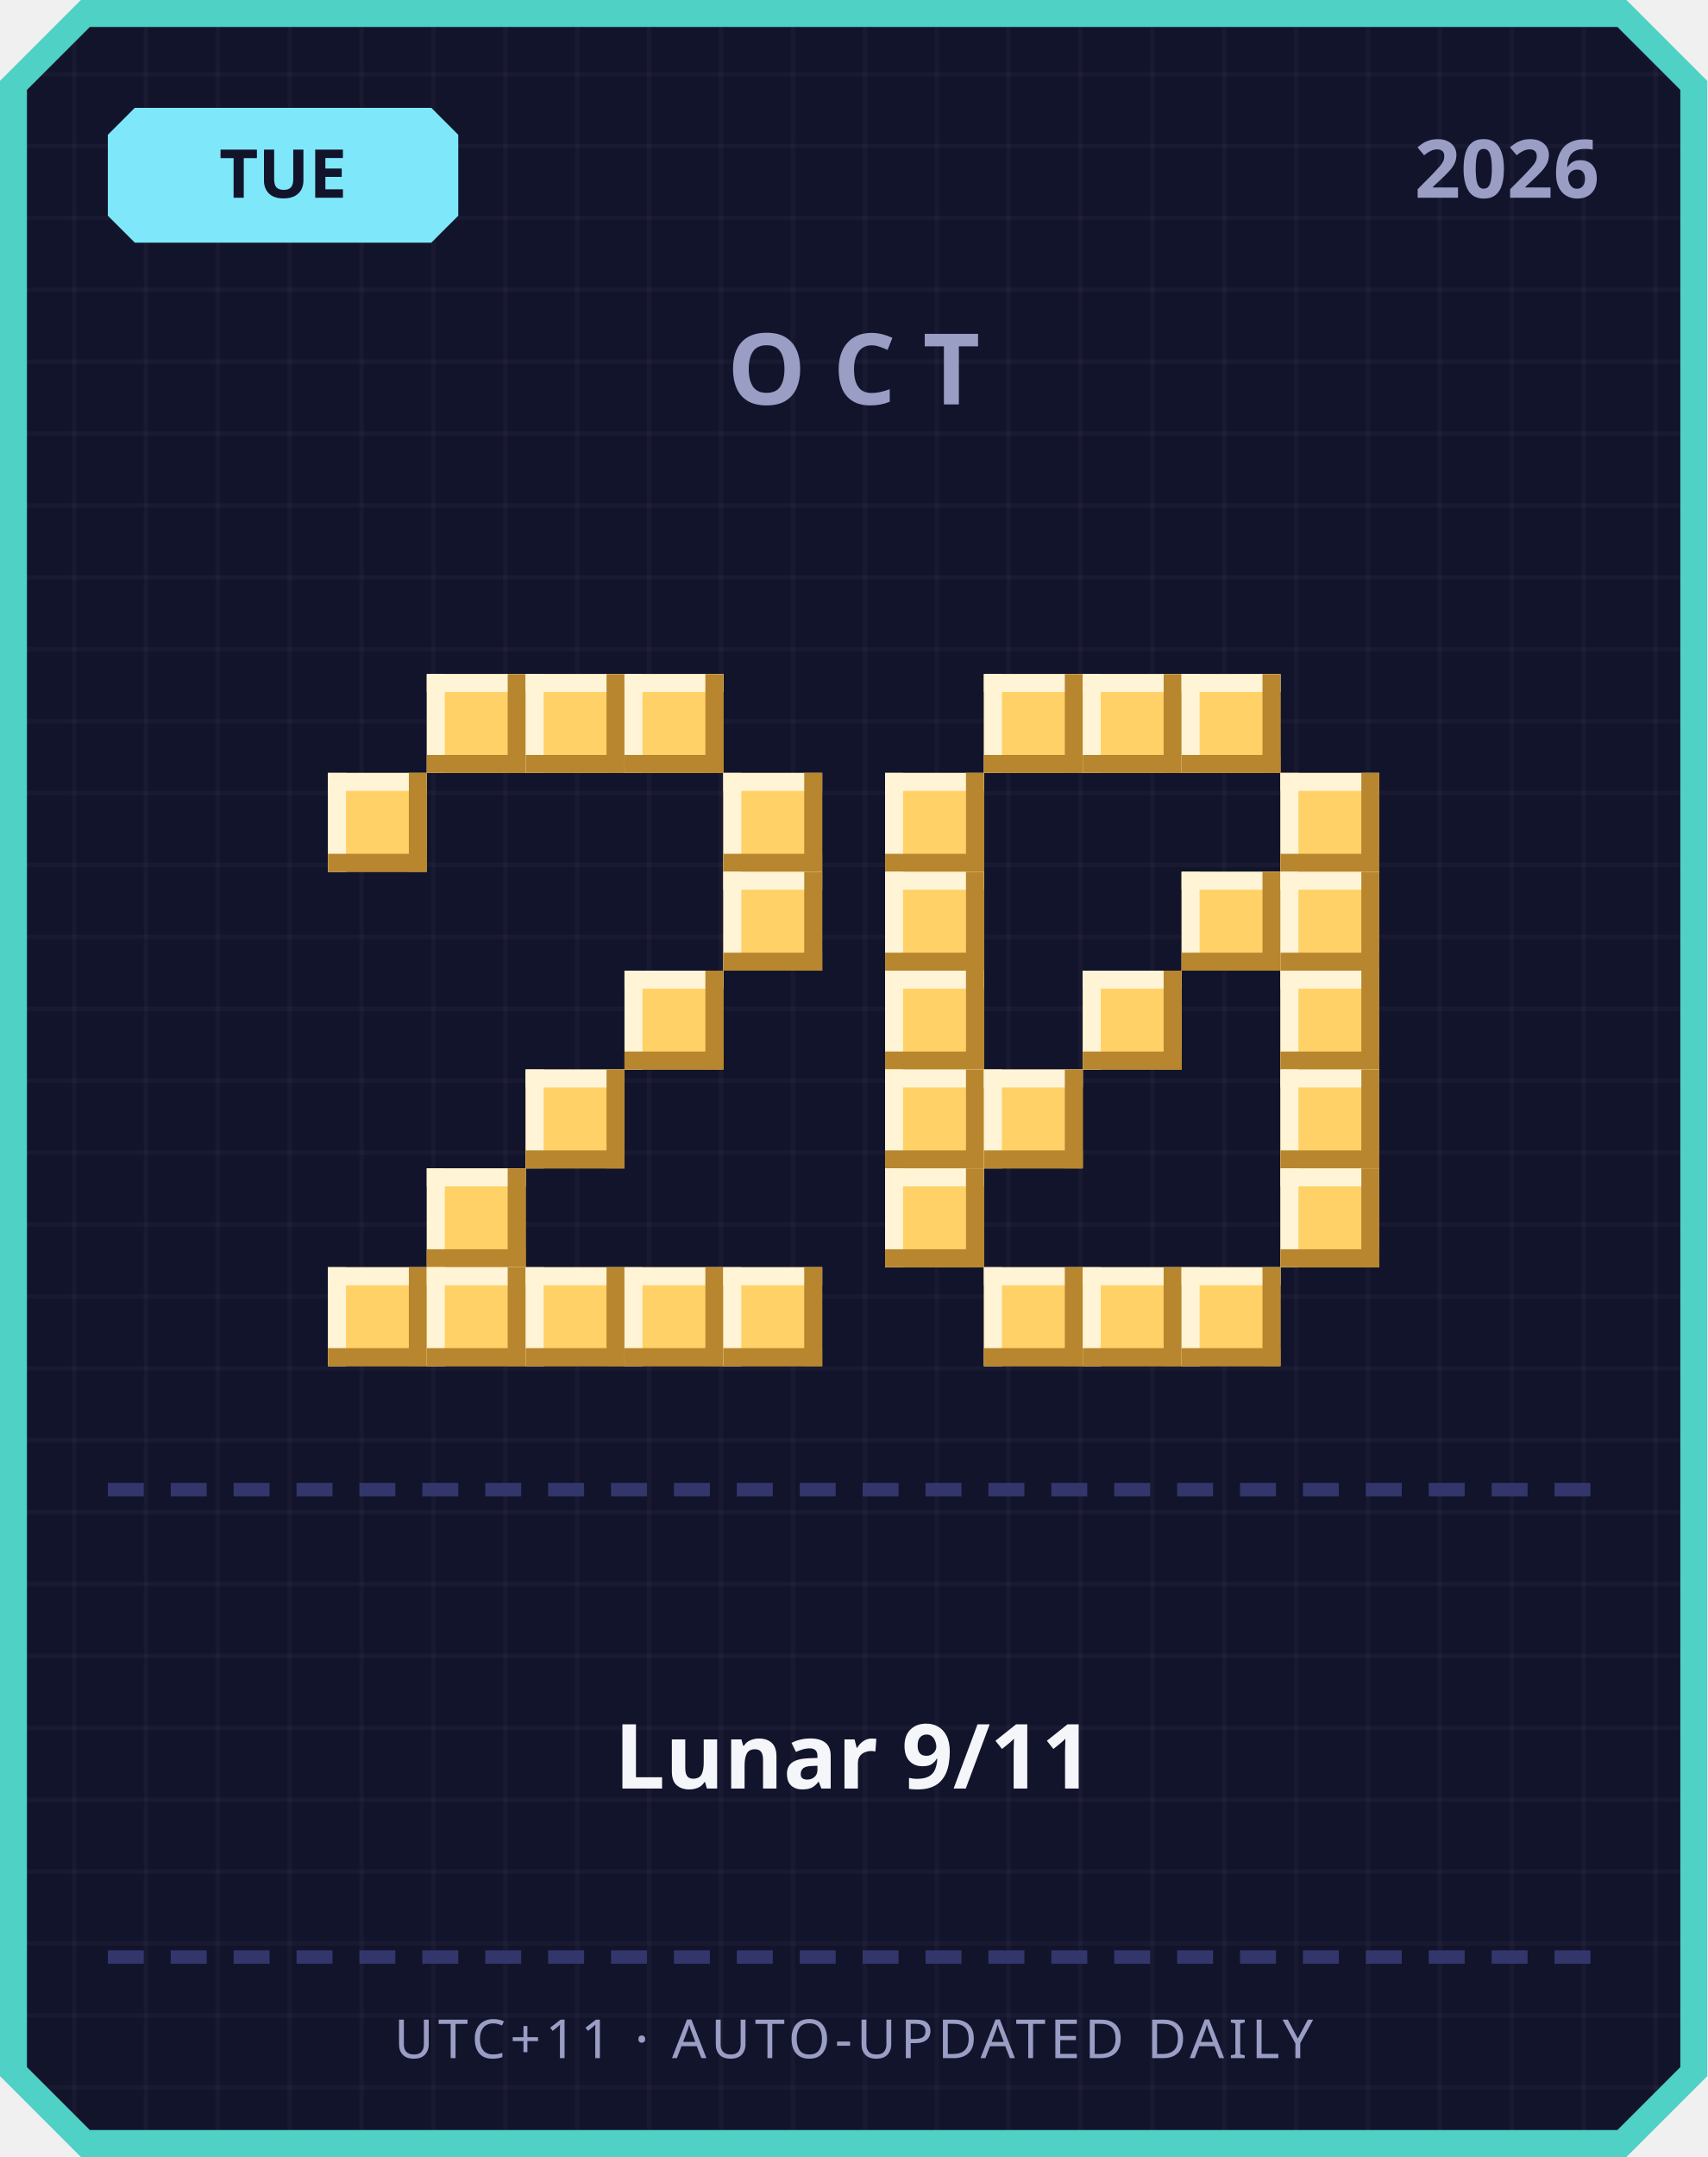
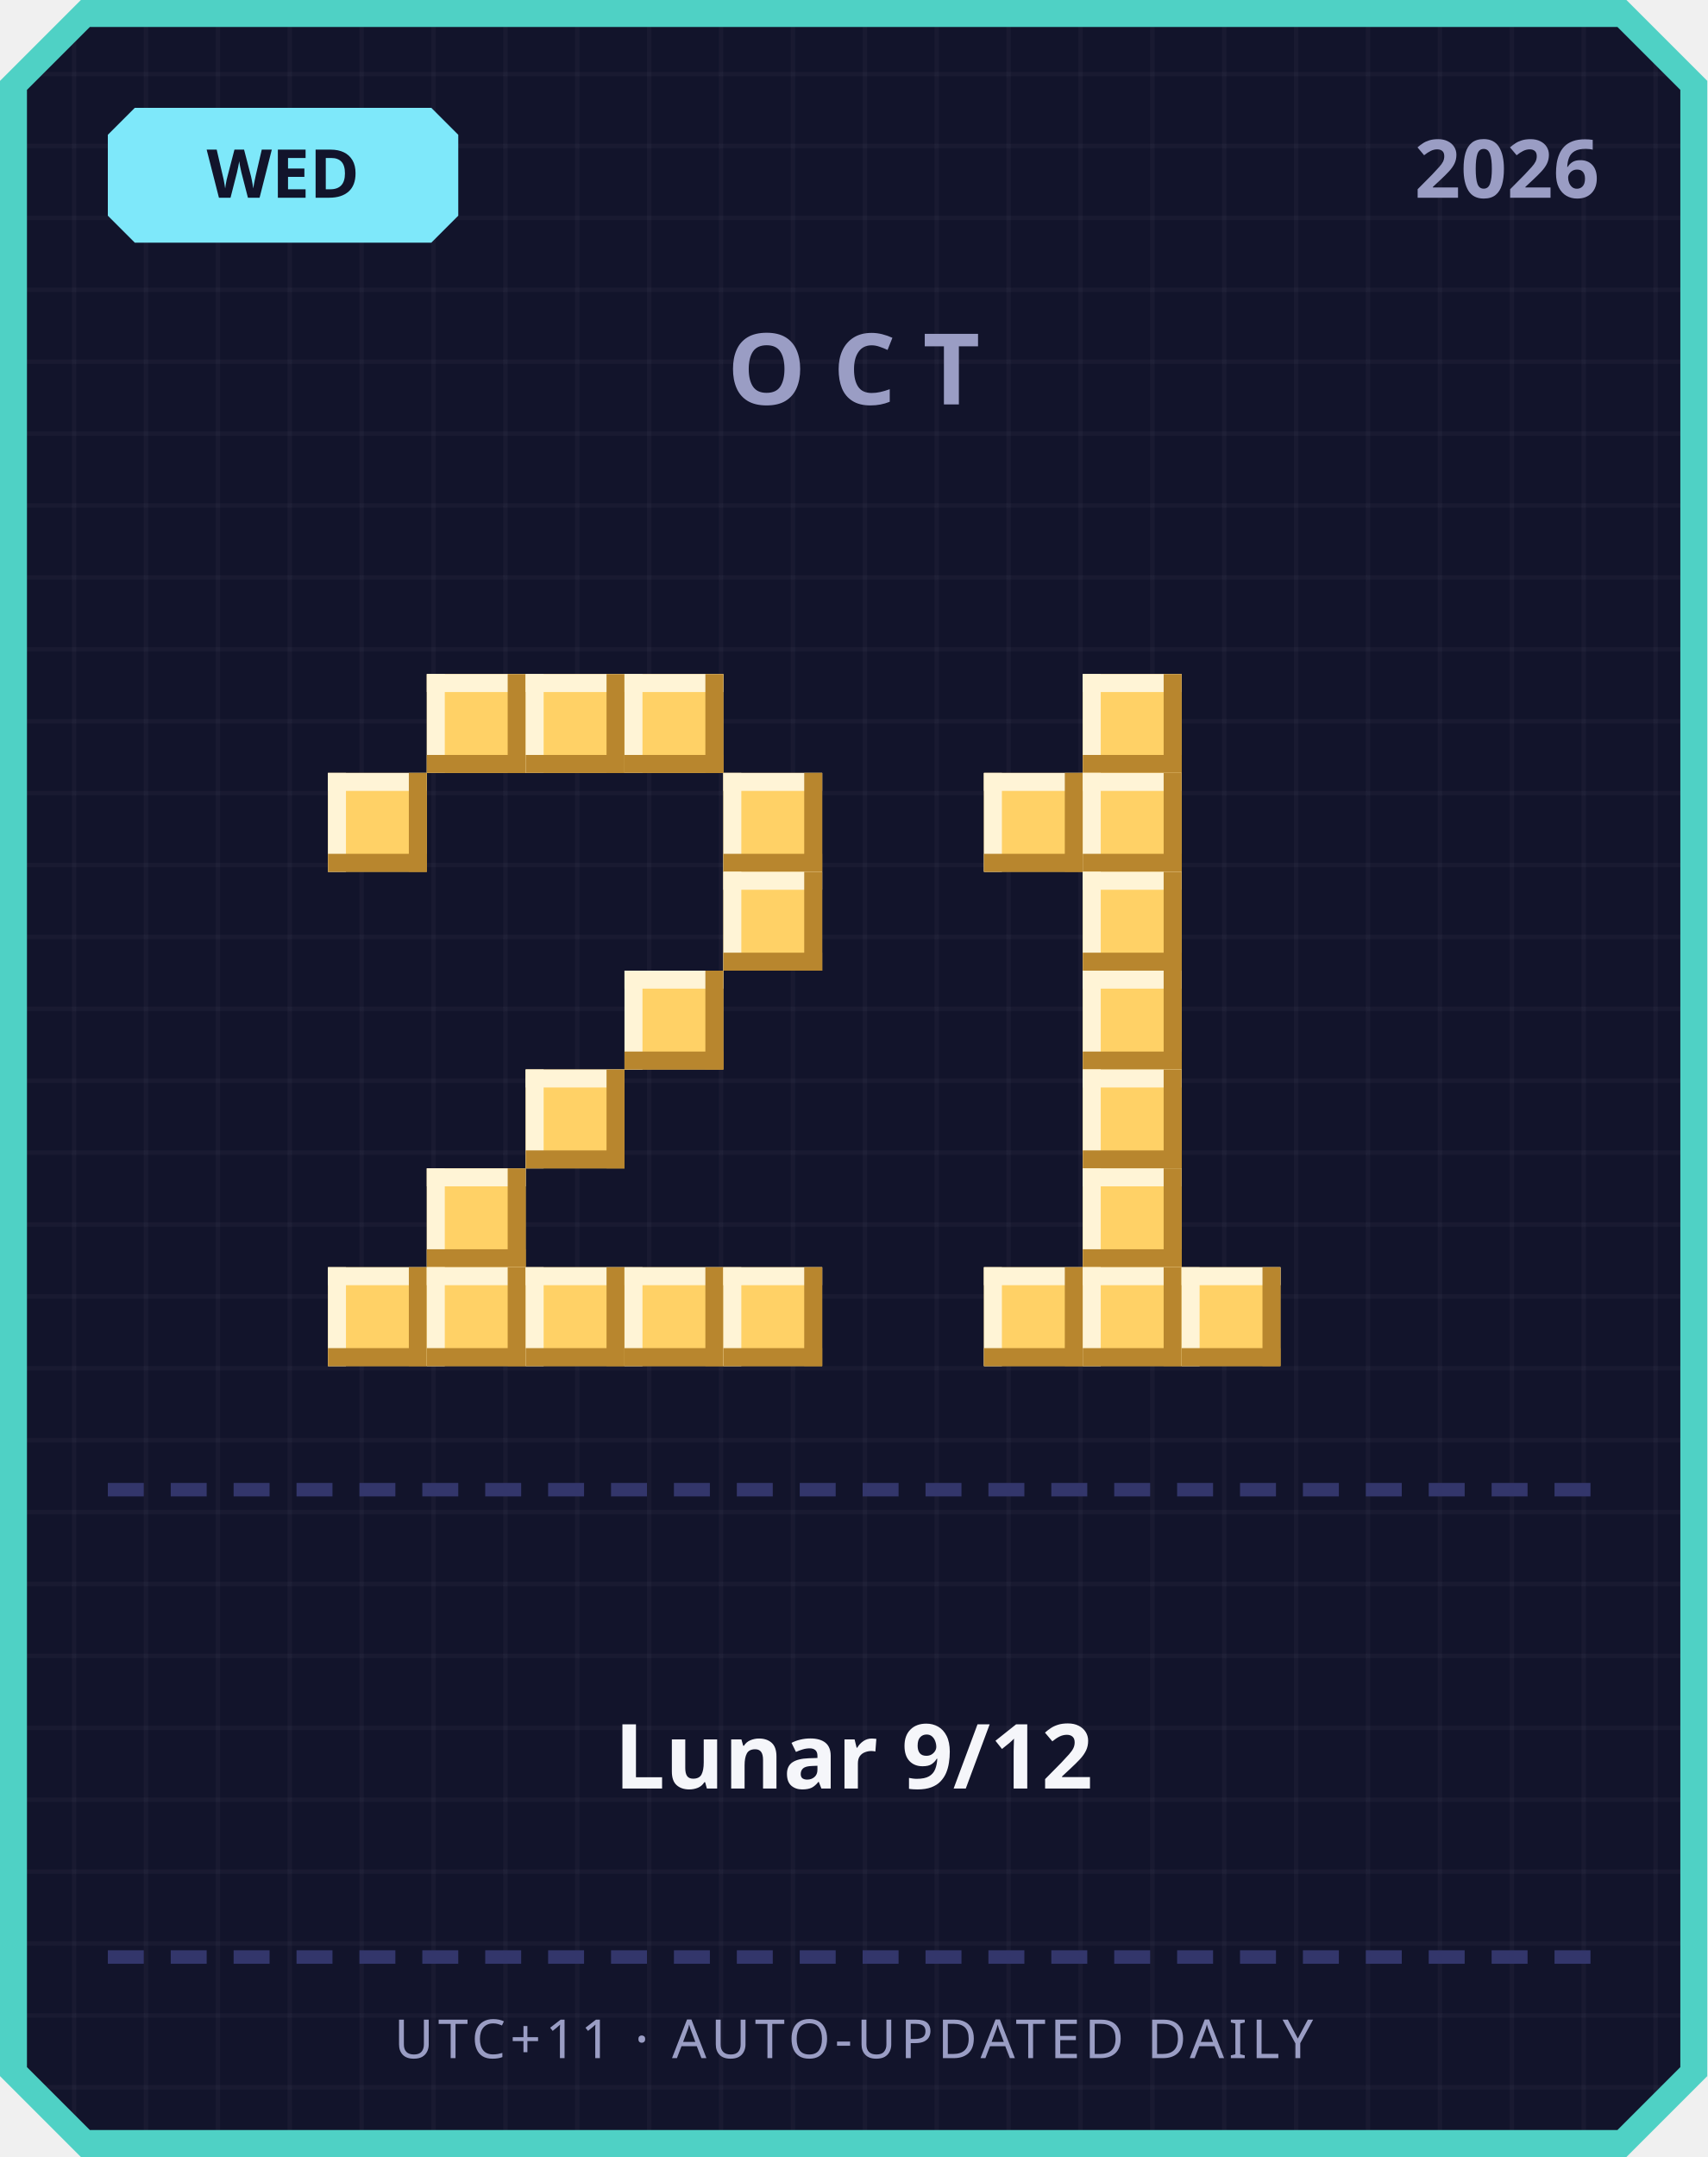
<svg xmlns="http://www.w3.org/2000/svg" width="380" height="480" viewBox="0 0 380 480">
  <defs>
    <pattern id="grid" width="16" height="16" patternUnits="userSpaceOnUse">
      <rect width="16" height="16" fill="#12142b" />
      <rect width="1" height="16" fill="#ffffff" opacity="0.03" />
      <rect width="16" height="1" fill="#ffffff" opacity="0.03" />
    </pattern>
  </defs>
  <path d="M 18,0 L 362,0 L 380,18 L 380,462 L 362,480 L 18,480 L 0,462 L 0,18 Z" fill="#4fd1c5" />
  <path d="M 20,6 L 360,6 L 374,20 L 374,460 L 360,474 L 20,474 L 6,460 L 6,20 Z" fill="url(#grid)" />
  <path d="M 30,24 L 96,24 L 102,30 L 102,48 L 96,54 L 30,54 L 24,48 L 24,30 Z" fill="#7ee8fa" />
-   <text x="63" y="44" text-anchor="middle" font-family="'Segoe UI', sans-serif" font-size="15" font-weight="700" fill="#12142b">TUE</text>
+   <text x="63" y="44" text-anchor="middle" font-family="'Segoe UI', sans-serif" font-size="15" font-weight="700" fill="#12142b">WED</text>
  <text x="356" y="44" text-anchor="end" font-family="'Segoe UI', sans-serif" font-size="18" font-weight="700" fill="#9a9dc4">2026</text>
  <text x="190" y="90" text-anchor="middle" font-family="'Segoe UI', sans-serif" font-size="22" font-weight="700" letter-spacing="6" fill="#9a9dc4">OCT</text>
  <rect x="95" y="150" width="22" height="22" fill="#ffd166" />
  <rect x="95" y="150" width="22" height="4" fill="#fff4d6" />
  <rect x="95" y="150" width="4" height="22" fill="#fff4d6" />
  <rect x="95" y="168" width="22" height="4" fill="#b8862e" />
  <rect x="113" y="150" width="4" height="22" fill="#b8862e" />
  <rect x="117" y="150" width="22" height="22" fill="#ffd166" />
  <rect x="117" y="150" width="22" height="4" fill="#fff4d6" />
  <rect x="117" y="150" width="4" height="22" fill="#fff4d6" />
  <rect x="117" y="168" width="22" height="4" fill="#b8862e" />
  <rect x="135" y="150" width="4" height="22" fill="#b8862e" />
  <rect x="139" y="150" width="22" height="22" fill="#ffd166" />
  <rect x="139" y="150" width="22" height="4" fill="#fff4d6" />
  <rect x="139" y="150" width="4" height="22" fill="#fff4d6" />
  <rect x="139" y="168" width="22" height="4" fill="#b8862e" />
  <rect x="157" y="150" width="4" height="22" fill="#b8862e" />
  <rect x="73" y="172" width="22" height="22" fill="#ffd166" />
  <rect x="73" y="172" width="22" height="4" fill="#fff4d6" />
  <rect x="73" y="172" width="4" height="22" fill="#fff4d6" />
  <rect x="73" y="190" width="22" height="4" fill="#b8862e" />
  <rect x="91" y="172" width="4" height="22" fill="#b8862e" />
  <rect x="161" y="172" width="22" height="22" fill="#ffd166" />
  <rect x="161" y="172" width="22" height="4" fill="#fff4d6" />
  <rect x="161" y="172" width="4" height="22" fill="#fff4d6" />
  <rect x="161" y="190" width="22" height="4" fill="#b8862e" />
  <rect x="179" y="172" width="4" height="22" fill="#b8862e" />
  <rect x="161" y="194" width="22" height="22" fill="#ffd166" />
  <rect x="161" y="194" width="22" height="4" fill="#fff4d6" />
  <rect x="161" y="194" width="4" height="22" fill="#fff4d6" />
  <rect x="161" y="212" width="22" height="4" fill="#b8862e" />
  <rect x="179" y="194" width="4" height="22" fill="#b8862e" />
  <rect x="139" y="216" width="22" height="22" fill="#ffd166" />
  <rect x="139" y="216" width="22" height="4" fill="#fff4d6" />
  <rect x="139" y="216" width="4" height="22" fill="#fff4d6" />
  <rect x="139" y="234" width="22" height="4" fill="#b8862e" />
  <rect x="157" y="216" width="4" height="22" fill="#b8862e" />
  <rect x="117" y="238" width="22" height="22" fill="#ffd166" />
  <rect x="117" y="238" width="22" height="4" fill="#fff4d6" />
  <rect x="117" y="238" width="4" height="22" fill="#fff4d6" />
  <rect x="117" y="256" width="22" height="4" fill="#b8862e" />
  <rect x="135" y="238" width="4" height="22" fill="#b8862e" />
  <rect x="95" y="260" width="22" height="22" fill="#ffd166" />
  <rect x="95" y="260" width="22" height="4" fill="#fff4d6" />
  <rect x="95" y="260" width="4" height="22" fill="#fff4d6" />
  <rect x="95" y="278" width="22" height="4" fill="#b8862e" />
  <rect x="113" y="260" width="4" height="22" fill="#b8862e" />
  <rect x="73" y="282" width="22" height="22" fill="#ffd166" />
  <rect x="73" y="282" width="22" height="4" fill="#fff4d6" />
  <rect x="73" y="282" width="4" height="22" fill="#fff4d6" />
  <rect x="73" y="300" width="22" height="4" fill="#b8862e" />
  <rect x="91" y="282" width="4" height="22" fill="#b8862e" />
  <rect x="95" y="282" width="22" height="22" fill="#ffd166" />
  <rect x="95" y="282" width="22" height="4" fill="#fff4d6" />
  <rect x="95" y="282" width="4" height="22" fill="#fff4d6" />
  <rect x="95" y="300" width="22" height="4" fill="#b8862e" />
  <rect x="113" y="282" width="4" height="22" fill="#b8862e" />
  <rect x="117" y="282" width="22" height="22" fill="#ffd166" />
  <rect x="117" y="282" width="22" height="4" fill="#fff4d6" />
  <rect x="117" y="282" width="4" height="22" fill="#fff4d6" />
  <rect x="117" y="300" width="22" height="4" fill="#b8862e" />
  <rect x="135" y="282" width="4" height="22" fill="#b8862e" />
  <rect x="139" y="282" width="22" height="22" fill="#ffd166" />
  <rect x="139" y="282" width="22" height="4" fill="#fff4d6" />
  <rect x="139" y="282" width="4" height="22" fill="#fff4d6" />
  <rect x="139" y="300" width="22" height="4" fill="#b8862e" />
  <rect x="157" y="282" width="4" height="22" fill="#b8862e" />
  <rect x="161" y="282" width="22" height="22" fill="#ffd166" />
  <rect x="161" y="282" width="22" height="4" fill="#fff4d6" />
  <rect x="161" y="282" width="4" height="22" fill="#fff4d6" />
  <rect x="161" y="300" width="22" height="4" fill="#b8862e" />
  <rect x="179" y="282" width="4" height="22" fill="#b8862e" />
-   <rect x="219" y="150" width="22" height="22" fill="#ffd166" />
-   <rect x="219" y="150" width="22" height="4" fill="#fff4d6" />
-   <rect x="219" y="150" width="4" height="22" fill="#fff4d6" />
-   <rect x="219" y="168" width="22" height="4" fill="#b8862e" />
-   <rect x="237" y="150" width="4" height="22" fill="#b8862e" />
  <rect x="241" y="150" width="22" height="22" fill="#ffd166" />
  <rect x="241" y="150" width="22" height="4" fill="#fff4d6" />
  <rect x="241" y="150" width="4" height="22" fill="#fff4d6" />
  <rect x="241" y="168" width="22" height="4" fill="#b8862e" />
  <rect x="259" y="150" width="4" height="22" fill="#b8862e" />
-   <rect x="263" y="150" width="22" height="22" fill="#ffd166" />
-   <rect x="263" y="150" width="22" height="4" fill="#fff4d6" />
-   <rect x="263" y="150" width="4" height="22" fill="#fff4d6" />
-   <rect x="263" y="168" width="22" height="4" fill="#b8862e" />
-   <rect x="281" y="150" width="4" height="22" fill="#b8862e" />
-   <rect x="197" y="172" width="22" height="22" fill="#ffd166" />
-   <rect x="197" y="172" width="22" height="4" fill="#fff4d6" />
-   <rect x="197" y="172" width="4" height="22" fill="#fff4d6" />
-   <rect x="197" y="190" width="22" height="4" fill="#b8862e" />
-   <rect x="215" y="172" width="4" height="22" fill="#b8862e" />
-   <rect x="285" y="172" width="22" height="22" fill="#ffd166" />
-   <rect x="285" y="172" width="22" height="4" fill="#fff4d6" />
-   <rect x="285" y="172" width="4" height="22" fill="#fff4d6" />
-   <rect x="285" y="190" width="22" height="4" fill="#b8862e" />
-   <rect x="303" y="172" width="4" height="22" fill="#b8862e" />
-   <rect x="197" y="194" width="22" height="22" fill="#ffd166" />
-   <rect x="197" y="194" width="22" height="4" fill="#fff4d6" />
-   <rect x="197" y="194" width="4" height="22" fill="#fff4d6" />
-   <rect x="197" y="212" width="22" height="4" fill="#b8862e" />
-   <rect x="215" y="194" width="4" height="22" fill="#b8862e" />
-   <rect x="263" y="194" width="22" height="22" fill="#ffd166" />
-   <rect x="263" y="194" width="22" height="4" fill="#fff4d6" />
-   <rect x="263" y="194" width="4" height="22" fill="#fff4d6" />
-   <rect x="263" y="212" width="22" height="4" fill="#b8862e" />
-   <rect x="281" y="194" width="4" height="22" fill="#b8862e" />
-   <rect x="285" y="194" width="22" height="22" fill="#ffd166" />
-   <rect x="285" y="194" width="22" height="4" fill="#fff4d6" />
-   <rect x="285" y="194" width="4" height="22" fill="#fff4d6" />
-   <rect x="285" y="212" width="22" height="4" fill="#b8862e" />
-   <rect x="303" y="194" width="4" height="22" fill="#b8862e" />
-   <rect x="197" y="216" width="22" height="22" fill="#ffd166" />
-   <rect x="197" y="216" width="22" height="4" fill="#fff4d6" />
-   <rect x="197" y="216" width="4" height="22" fill="#fff4d6" />
-   <rect x="197" y="234" width="22" height="4" fill="#b8862e" />
-   <rect x="215" y="216" width="4" height="22" fill="#b8862e" />
+   <rect x="219" y="172" width="22" height="22" fill="#ffd166" />
+   <rect x="219" y="172" width="22" height="4" fill="#fff4d6" />
+   <rect x="219" y="172" width="4" height="22" fill="#fff4d6" />
+   <rect x="219" y="190" width="22" height="4" fill="#b8862e" />
+   <rect x="237" y="172" width="4" height="22" fill="#b8862e" />
+   <rect x="241" y="172" width="22" height="22" fill="#ffd166" />
+   <rect x="241" y="172" width="22" height="4" fill="#fff4d6" />
+   <rect x="241" y="172" width="4" height="22" fill="#fff4d6" />
+   <rect x="241" y="190" width="22" height="4" fill="#b8862e" />
+   <rect x="259" y="172" width="4" height="22" fill="#b8862e" />
+   <rect x="241" y="194" width="22" height="22" fill="#ffd166" />
+   <rect x="241" y="194" width="22" height="4" fill="#fff4d6" />
+   <rect x="241" y="194" width="4" height="22" fill="#fff4d6" />
+   <rect x="241" y="212" width="22" height="4" fill="#b8862e" />
+   <rect x="259" y="194" width="4" height="22" fill="#b8862e" />
  <rect x="241" y="216" width="22" height="22" fill="#ffd166" />
  <rect x="241" y="216" width="22" height="4" fill="#fff4d6" />
  <rect x="241" y="216" width="4" height="22" fill="#fff4d6" />
  <rect x="241" y="234" width="22" height="4" fill="#b8862e" />
  <rect x="259" y="216" width="4" height="22" fill="#b8862e" />
-   <rect x="285" y="216" width="22" height="22" fill="#ffd166" />
-   <rect x="285" y="216" width="22" height="4" fill="#fff4d6" />
-   <rect x="285" y="216" width="4" height="22" fill="#fff4d6" />
-   <rect x="285" y="234" width="22" height="4" fill="#b8862e" />
-   <rect x="303" y="216" width="4" height="22" fill="#b8862e" />
-   <rect x="197" y="238" width="22" height="22" fill="#ffd166" />
-   <rect x="197" y="238" width="22" height="4" fill="#fff4d6" />
-   <rect x="197" y="238" width="4" height="22" fill="#fff4d6" />
-   <rect x="197" y="256" width="22" height="4" fill="#b8862e" />
-   <rect x="215" y="238" width="4" height="22" fill="#b8862e" />
-   <rect x="219" y="238" width="22" height="22" fill="#ffd166" />
-   <rect x="219" y="238" width="22" height="4" fill="#fff4d6" />
-   <rect x="219" y="238" width="4" height="22" fill="#fff4d6" />
-   <rect x="219" y="256" width="22" height="4" fill="#b8862e" />
-   <rect x="237" y="238" width="4" height="22" fill="#b8862e" />
-   <rect x="285" y="238" width="22" height="22" fill="#ffd166" />
-   <rect x="285" y="238" width="22" height="4" fill="#fff4d6" />
-   <rect x="285" y="238" width="4" height="22" fill="#fff4d6" />
-   <rect x="285" y="256" width="22" height="4" fill="#b8862e" />
-   <rect x="303" y="238" width="4" height="22" fill="#b8862e" />
-   <rect x="197" y="260" width="22" height="22" fill="#ffd166" />
-   <rect x="197" y="260" width="22" height="4" fill="#fff4d6" />
-   <rect x="197" y="260" width="4" height="22" fill="#fff4d6" />
-   <rect x="197" y="278" width="22" height="4" fill="#b8862e" />
-   <rect x="215" y="260" width="4" height="22" fill="#b8862e" />
-   <rect x="285" y="260" width="22" height="22" fill="#ffd166" />
-   <rect x="285" y="260" width="22" height="4" fill="#fff4d6" />
-   <rect x="285" y="260" width="4" height="22" fill="#fff4d6" />
-   <rect x="285" y="278" width="22" height="4" fill="#b8862e" />
-   <rect x="303" y="260" width="4" height="22" fill="#b8862e" />
+   <rect x="241" y="238" width="22" height="22" fill="#ffd166" />
+   <rect x="241" y="238" width="22" height="4" fill="#fff4d6" />
+   <rect x="241" y="238" width="4" height="22" fill="#fff4d6" />
+   <rect x="241" y="256" width="22" height="4" fill="#b8862e" />
+   <rect x="259" y="238" width="4" height="22" fill="#b8862e" />
+   <rect x="241" y="260" width="22" height="22" fill="#ffd166" />
+   <rect x="241" y="260" width="22" height="4" fill="#fff4d6" />
+   <rect x="241" y="260" width="4" height="22" fill="#fff4d6" />
+   <rect x="241" y="278" width="22" height="4" fill="#b8862e" />
+   <rect x="259" y="260" width="4" height="22" fill="#b8862e" />
  <rect x="219" y="282" width="22" height="22" fill="#ffd166" />
  <rect x="219" y="282" width="22" height="4" fill="#fff4d6" />
  <rect x="219" y="282" width="4" height="22" fill="#fff4d6" />
  <rect x="219" y="300" width="22" height="4" fill="#b8862e" />
  <rect x="237" y="282" width="4" height="22" fill="#b8862e" />
  <rect x="241" y="282" width="22" height="22" fill="#ffd166" />
  <rect x="241" y="282" width="22" height="4" fill="#fff4d6" />
  <rect x="241" y="282" width="4" height="22" fill="#fff4d6" />
  <rect x="241" y="300" width="22" height="4" fill="#b8862e" />
  <rect x="259" y="282" width="4" height="22" fill="#b8862e" />
  <rect x="263" y="282" width="22" height="22" fill="#ffd166" />
  <rect x="263" y="282" width="22" height="4" fill="#fff4d6" />
  <rect x="263" y="282" width="4" height="22" fill="#fff4d6" />
  <rect x="263" y="300" width="22" height="4" fill="#b8862e" />
  <rect x="281" y="282" width="4" height="22" fill="#b8862e" />
  <rect x="24" y="330" width="8" height="3" fill="#33366b" />
  <rect x="38" y="330" width="8" height="3" fill="#33366b" />
  <rect x="52" y="330" width="8" height="3" fill="#33366b" />
  <rect x="66" y="330" width="8" height="3" fill="#33366b" />
  <rect x="80" y="330" width="8" height="3" fill="#33366b" />
  <rect x="94" y="330" width="8" height="3" fill="#33366b" />
  <rect x="108" y="330" width="8" height="3" fill="#33366b" />
  <rect x="122" y="330" width="8" height="3" fill="#33366b" />
  <rect x="136" y="330" width="8" height="3" fill="#33366b" />
  <rect x="150" y="330" width="8" height="3" fill="#33366b" />
  <rect x="164" y="330" width="8" height="3" fill="#33366b" />
  <rect x="178" y="330" width="8" height="3" fill="#33366b" />
  <rect x="192" y="330" width="8" height="3" fill="#33366b" />
  <rect x="206" y="330" width="8" height="3" fill="#33366b" />
  <rect x="220" y="330" width="8" height="3" fill="#33366b" />
  <rect x="234" y="330" width="8" height="3" fill="#33366b" />
  <rect x="248" y="330" width="8" height="3" fill="#33366b" />
  <rect x="262" y="330" width="8" height="3" fill="#33366b" />
  <rect x="276" y="330" width="8" height="3" fill="#33366b" />
  <rect x="290" y="330" width="8" height="3" fill="#33366b" />
  <rect x="304" y="330" width="8" height="3" fill="#33366b" />
  <rect x="318" y="330" width="8" height="3" fill="#33366b" />
  <rect x="332" y="330" width="8" height="3" fill="#33366b" />
  <rect x="346" y="330" width="8" height="3" fill="#33366b" />
-   <text x="190" y="398" text-anchor="middle" font-family="'Segoe UI', 'Microsoft JhengHei', sans-serif" font-size="20" font-weight="700" fill="#f5f6fa">Lunar 9/11</text>
+   <text x="190" y="398" text-anchor="middle" font-family="'Segoe UI', 'Microsoft JhengHei', sans-serif" font-size="20" font-weight="700" fill="#f5f6fa">Lunar 9/12</text>
  <rect x="24" y="434" width="8" height="3" fill="#33366b" />
  <rect x="38" y="434" width="8" height="3" fill="#33366b" />
  <rect x="52" y="434" width="8" height="3" fill="#33366b" />
  <rect x="66" y="434" width="8" height="3" fill="#33366b" />
  <rect x="80" y="434" width="8" height="3" fill="#33366b" />
  <rect x="94" y="434" width="8" height="3" fill="#33366b" />
  <rect x="108" y="434" width="8" height="3" fill="#33366b" />
  <rect x="122" y="434" width="8" height="3" fill="#33366b" />
  <rect x="136" y="434" width="8" height="3" fill="#33366b" />
  <rect x="150" y="434" width="8" height="3" fill="#33366b" />
  <rect x="164" y="434" width="8" height="3" fill="#33366b" />
  <rect x="178" y="434" width="8" height="3" fill="#33366b" />
  <rect x="192" y="434" width="8" height="3" fill="#33366b" />
  <rect x="206" y="434" width="8" height="3" fill="#33366b" />
  <rect x="220" y="434" width="8" height="3" fill="#33366b" />
  <rect x="234" y="434" width="8" height="3" fill="#33366b" />
  <rect x="248" y="434" width="8" height="3" fill="#33366b" />
  <rect x="262" y="434" width="8" height="3" fill="#33366b" />
  <rect x="276" y="434" width="8" height="3" fill="#33366b" />
  <rect x="290" y="434" width="8" height="3" fill="#33366b" />
  <rect x="304" y="434" width="8" height="3" fill="#33366b" />
  <rect x="318" y="434" width="8" height="3" fill="#33366b" />
  <rect x="332" y="434" width="8" height="3" fill="#33366b" />
  <rect x="346" y="434" width="8" height="3" fill="#33366b" />
  <text x="190" y="458" text-anchor="middle" font-family="'Segoe UI', sans-serif" font-size="12" letter-spacing="1" fill="#9a9dc4">UTC+11 · AUTO-UPDATED DAILY</text>
</svg>
